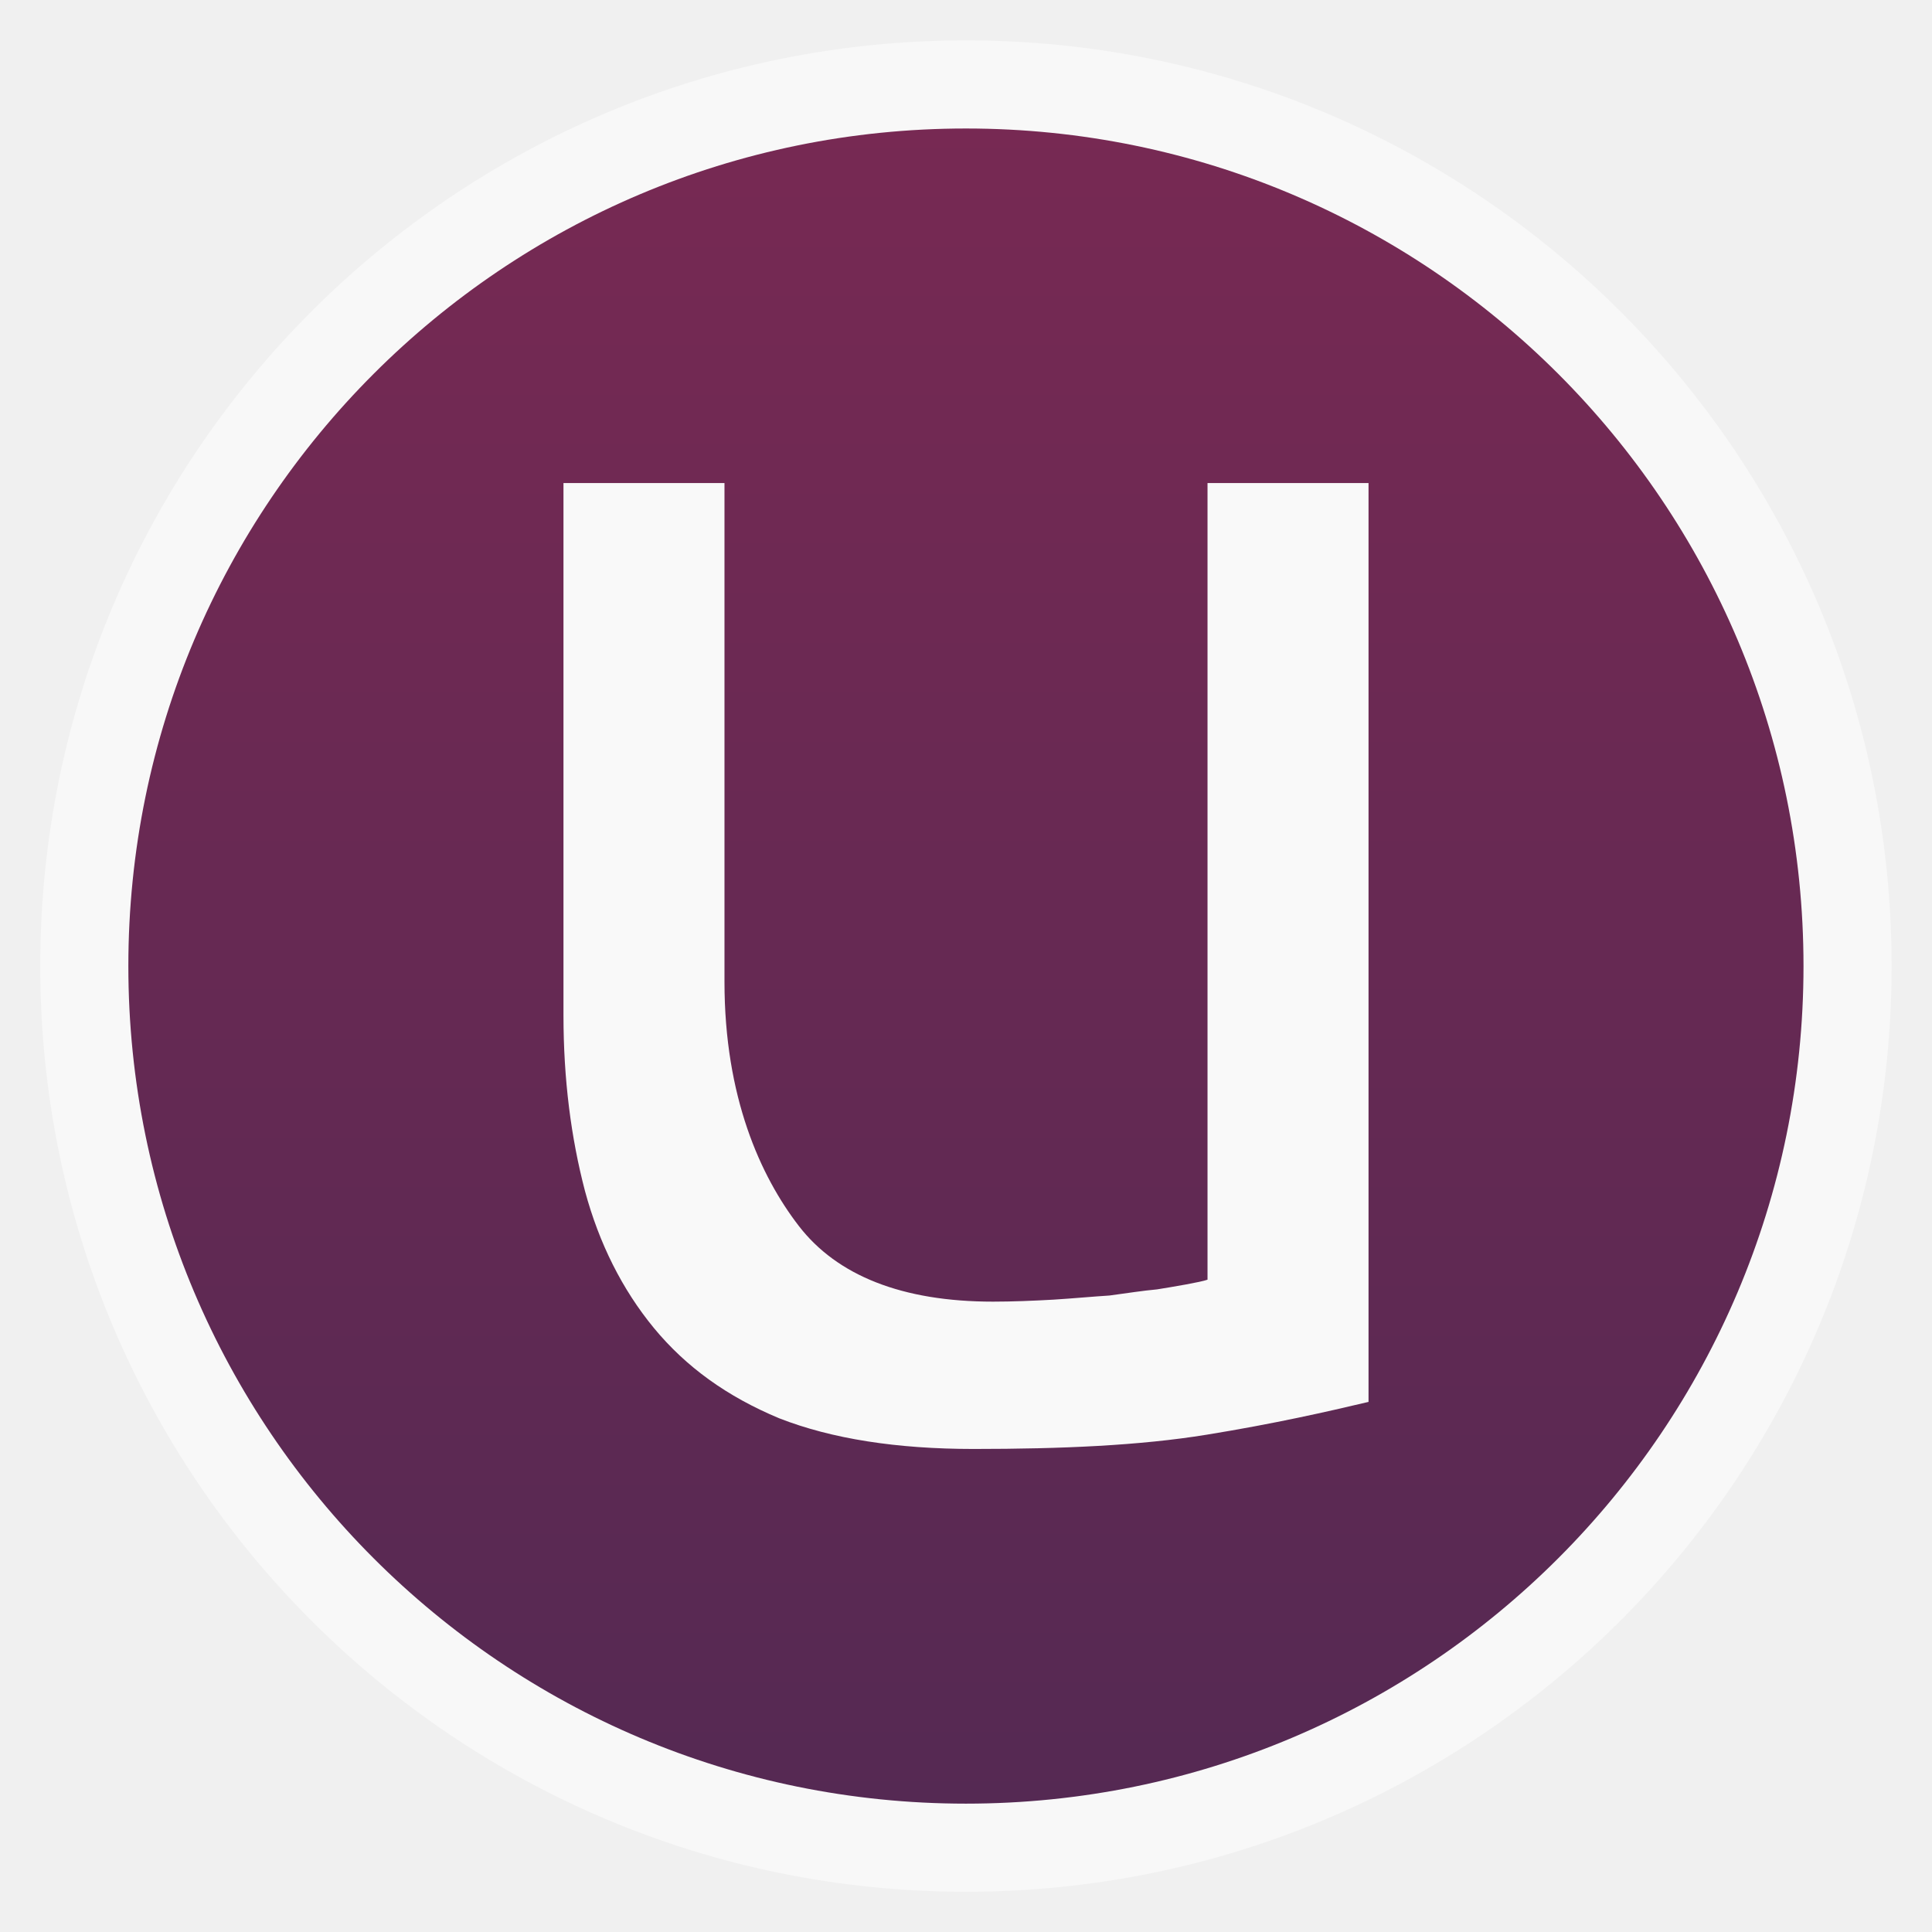
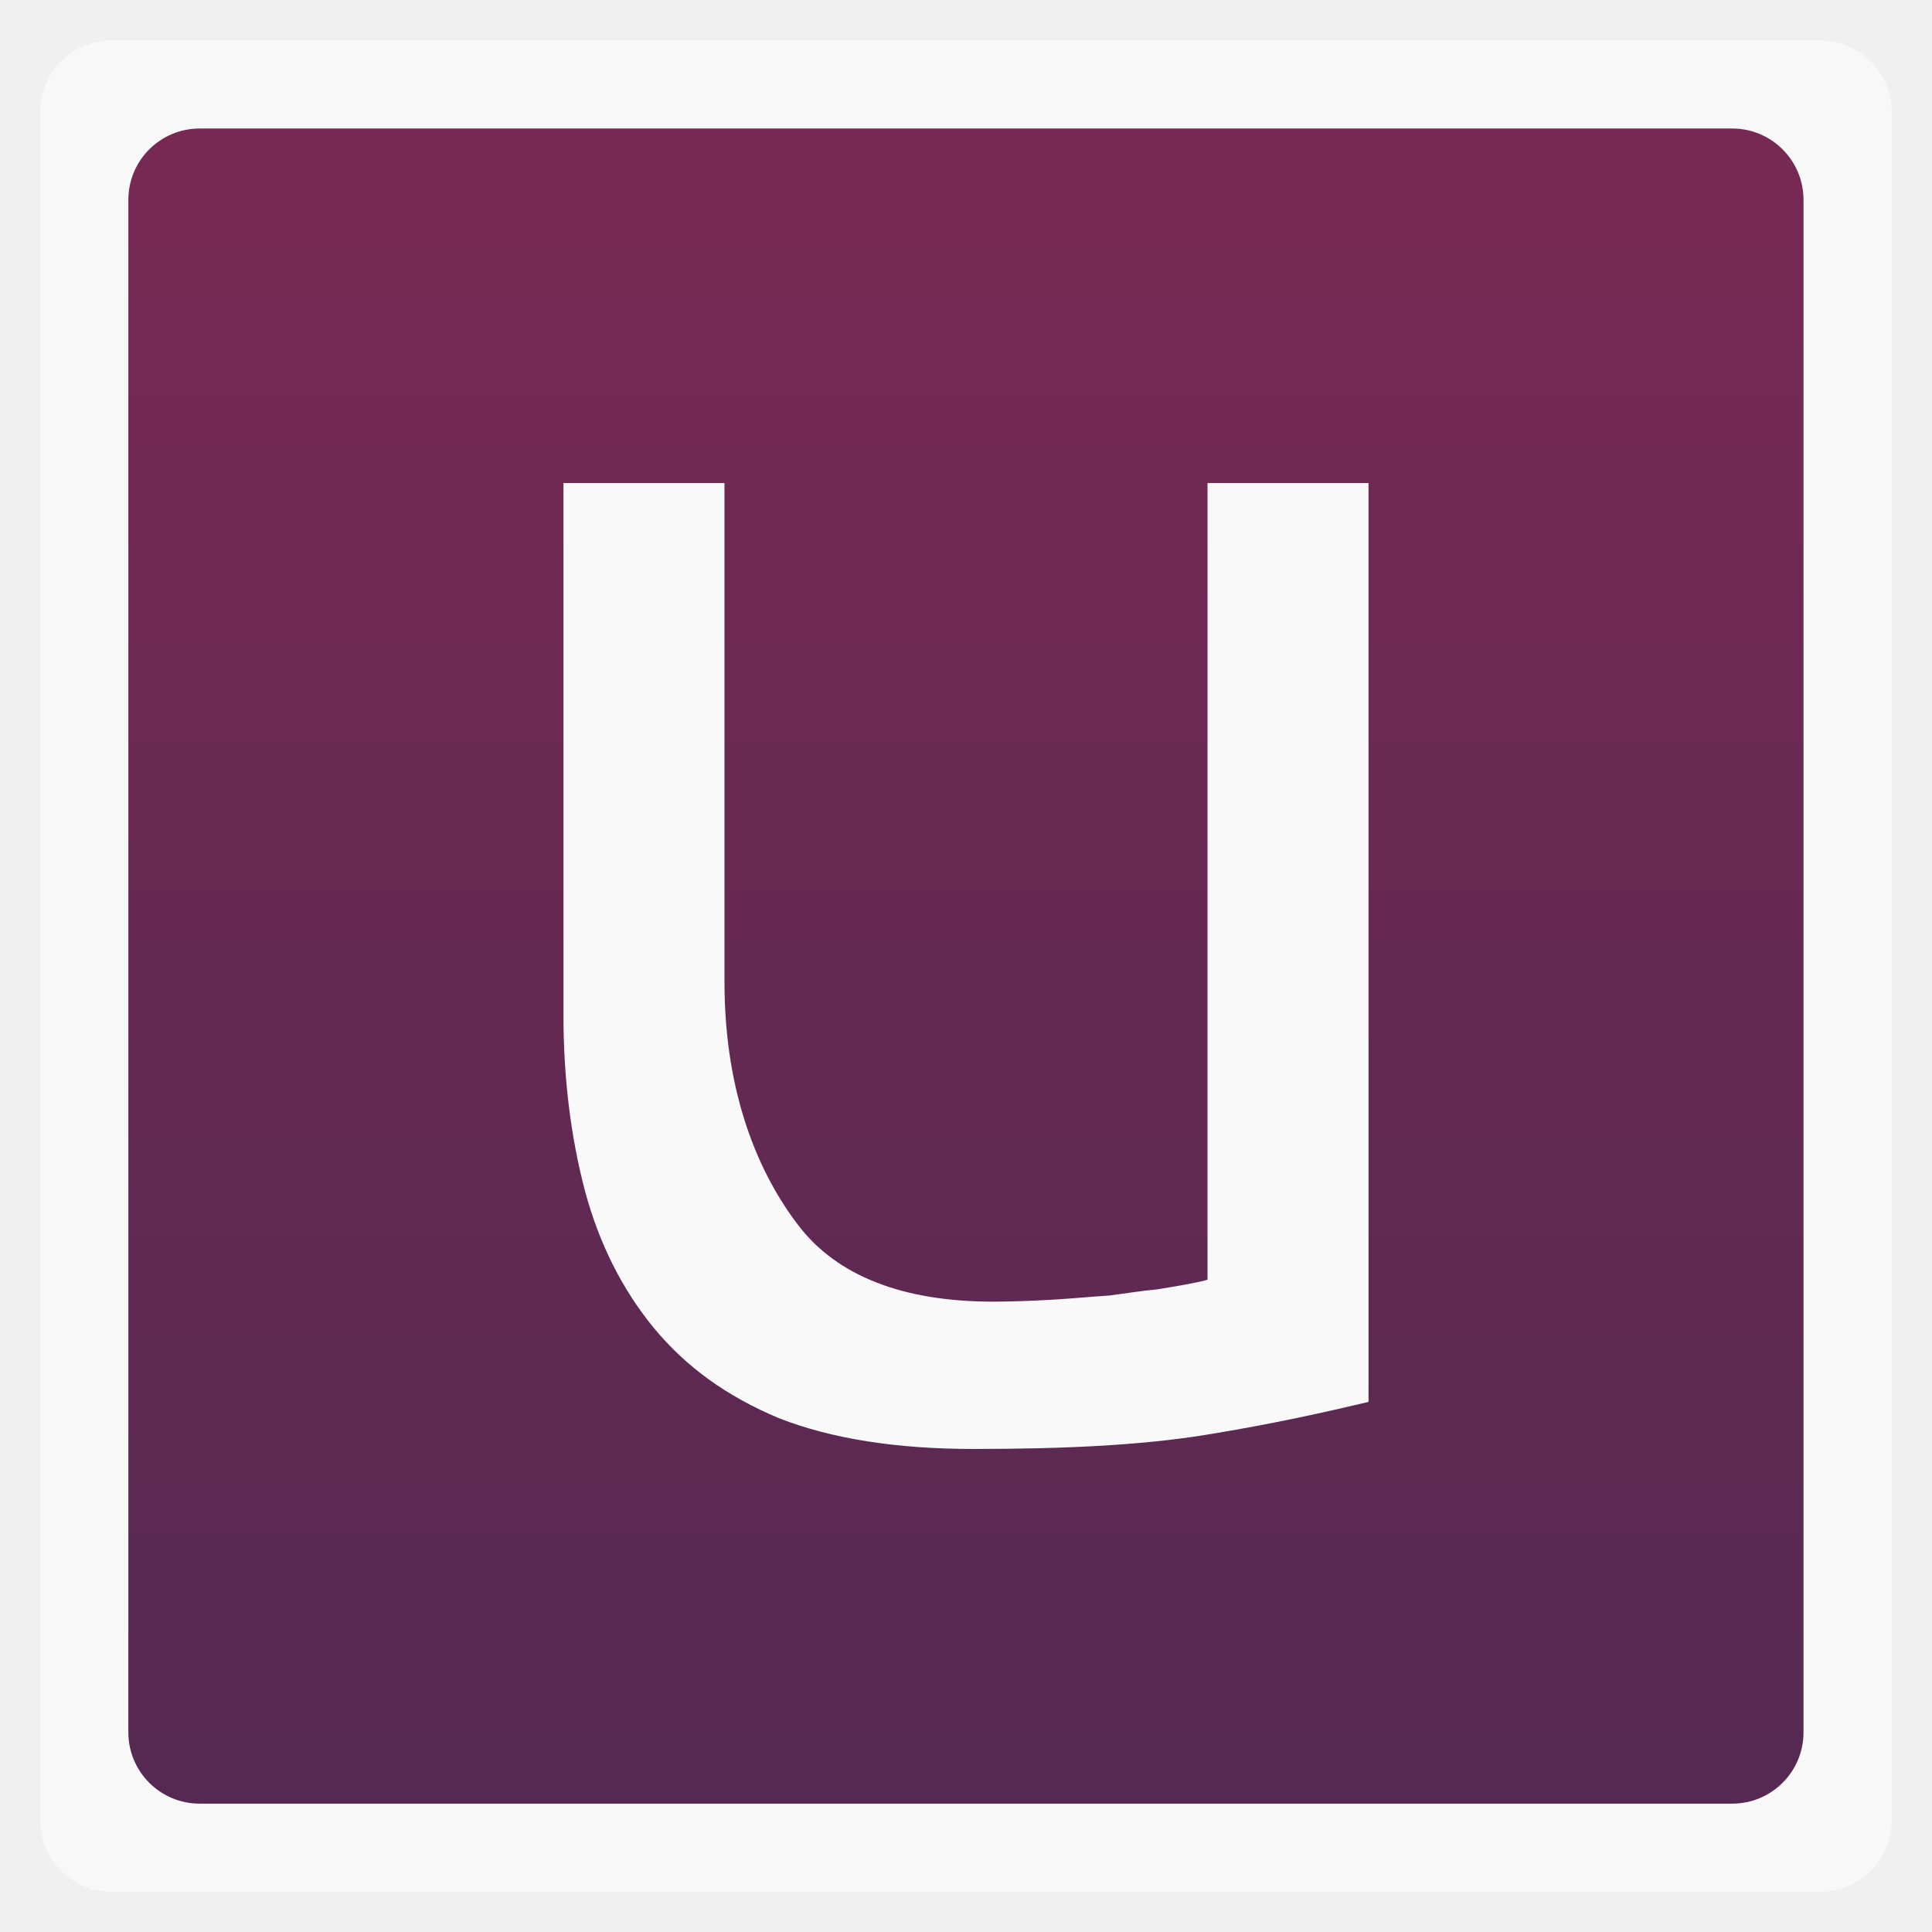
<svg xmlns="http://www.w3.org/2000/svg" xmlns:xlink="http://www.w3.org/1999/xlink" width="48" viewBox="0 0 13.547 13.547" height="48" id="svg2" version="1.1">
  <defs id="defs4">
    <linearGradient id="0">
      <stop stop-color="#552953" id="stop7" />
      <stop offset="1" stop-color="#772953" id="stop9" />
    </linearGradient>
    <linearGradient xlink:href="#0" id="1" gradientUnits="userSpaceOnUse" gradientTransform="matrix(1.09524,0,0,1.09524,-133.0018,-293.022)" y1="279.1" x2="0" y2="268.33" />
  </defs>
-   <rect height="12.982" rx="6.491" y="0.283" x="0.282" width="12.982" opacity="0.5" fill="#ffffff" fill-rule="evenodd" id="rect12" />
-   <rect height="11.746" rx="5.873" y="0.901" x="0.9" width="11.746" fill="url(#1)" fill-rule="evenodd" id="rect14" />
+   <rect height="12.982" rx="0.5" y="0.283" x="0.282" width="12.982" opacity="0.5" fill="#ffffff" fill-rule="evenodd" id="rect12" />
+   <rect height="11.746" rx="0.5" y="0.901" x="0.9" width="11.746" fill="url(#1)" fill-rule="evenodd" id="rect14" />
  <path d="m 3.951,3.387 0,3.731 c 0,0.451 0.053,0.86 0.151,1.234 0.099,0.366 0.26,0.689 0.484,0.961 C 4.811,9.585 5.097,9.792 5.464,9.945 5.832,10.089 6.288,10.16 6.826,10.16 7.445,10.16 7.994,10.136 8.461,10.06 8.936,9.983 9.309,9.898 9.596,9.83 l 0,-6.443 -1.129,0 0,5.586 c -0.045,0.017 -0.247,0.051 -0.354,0.068 -0.099,0.009 -0.207,0.026 -0.333,0.043 -0.126,0.008 -0.25,0.02 -0.393,0.029 -0.143,0.008 -0.289,0.014 -0.424,0.014 -0.636,0 -1.093,-0.182 -1.362,-0.531 C 5.332,8.247 5.08,7.692 5.08,6.885 l 0,-3.498 z" id="path16" style="fill:#f9f9f9;fill-opacity:1" />
</svg>
